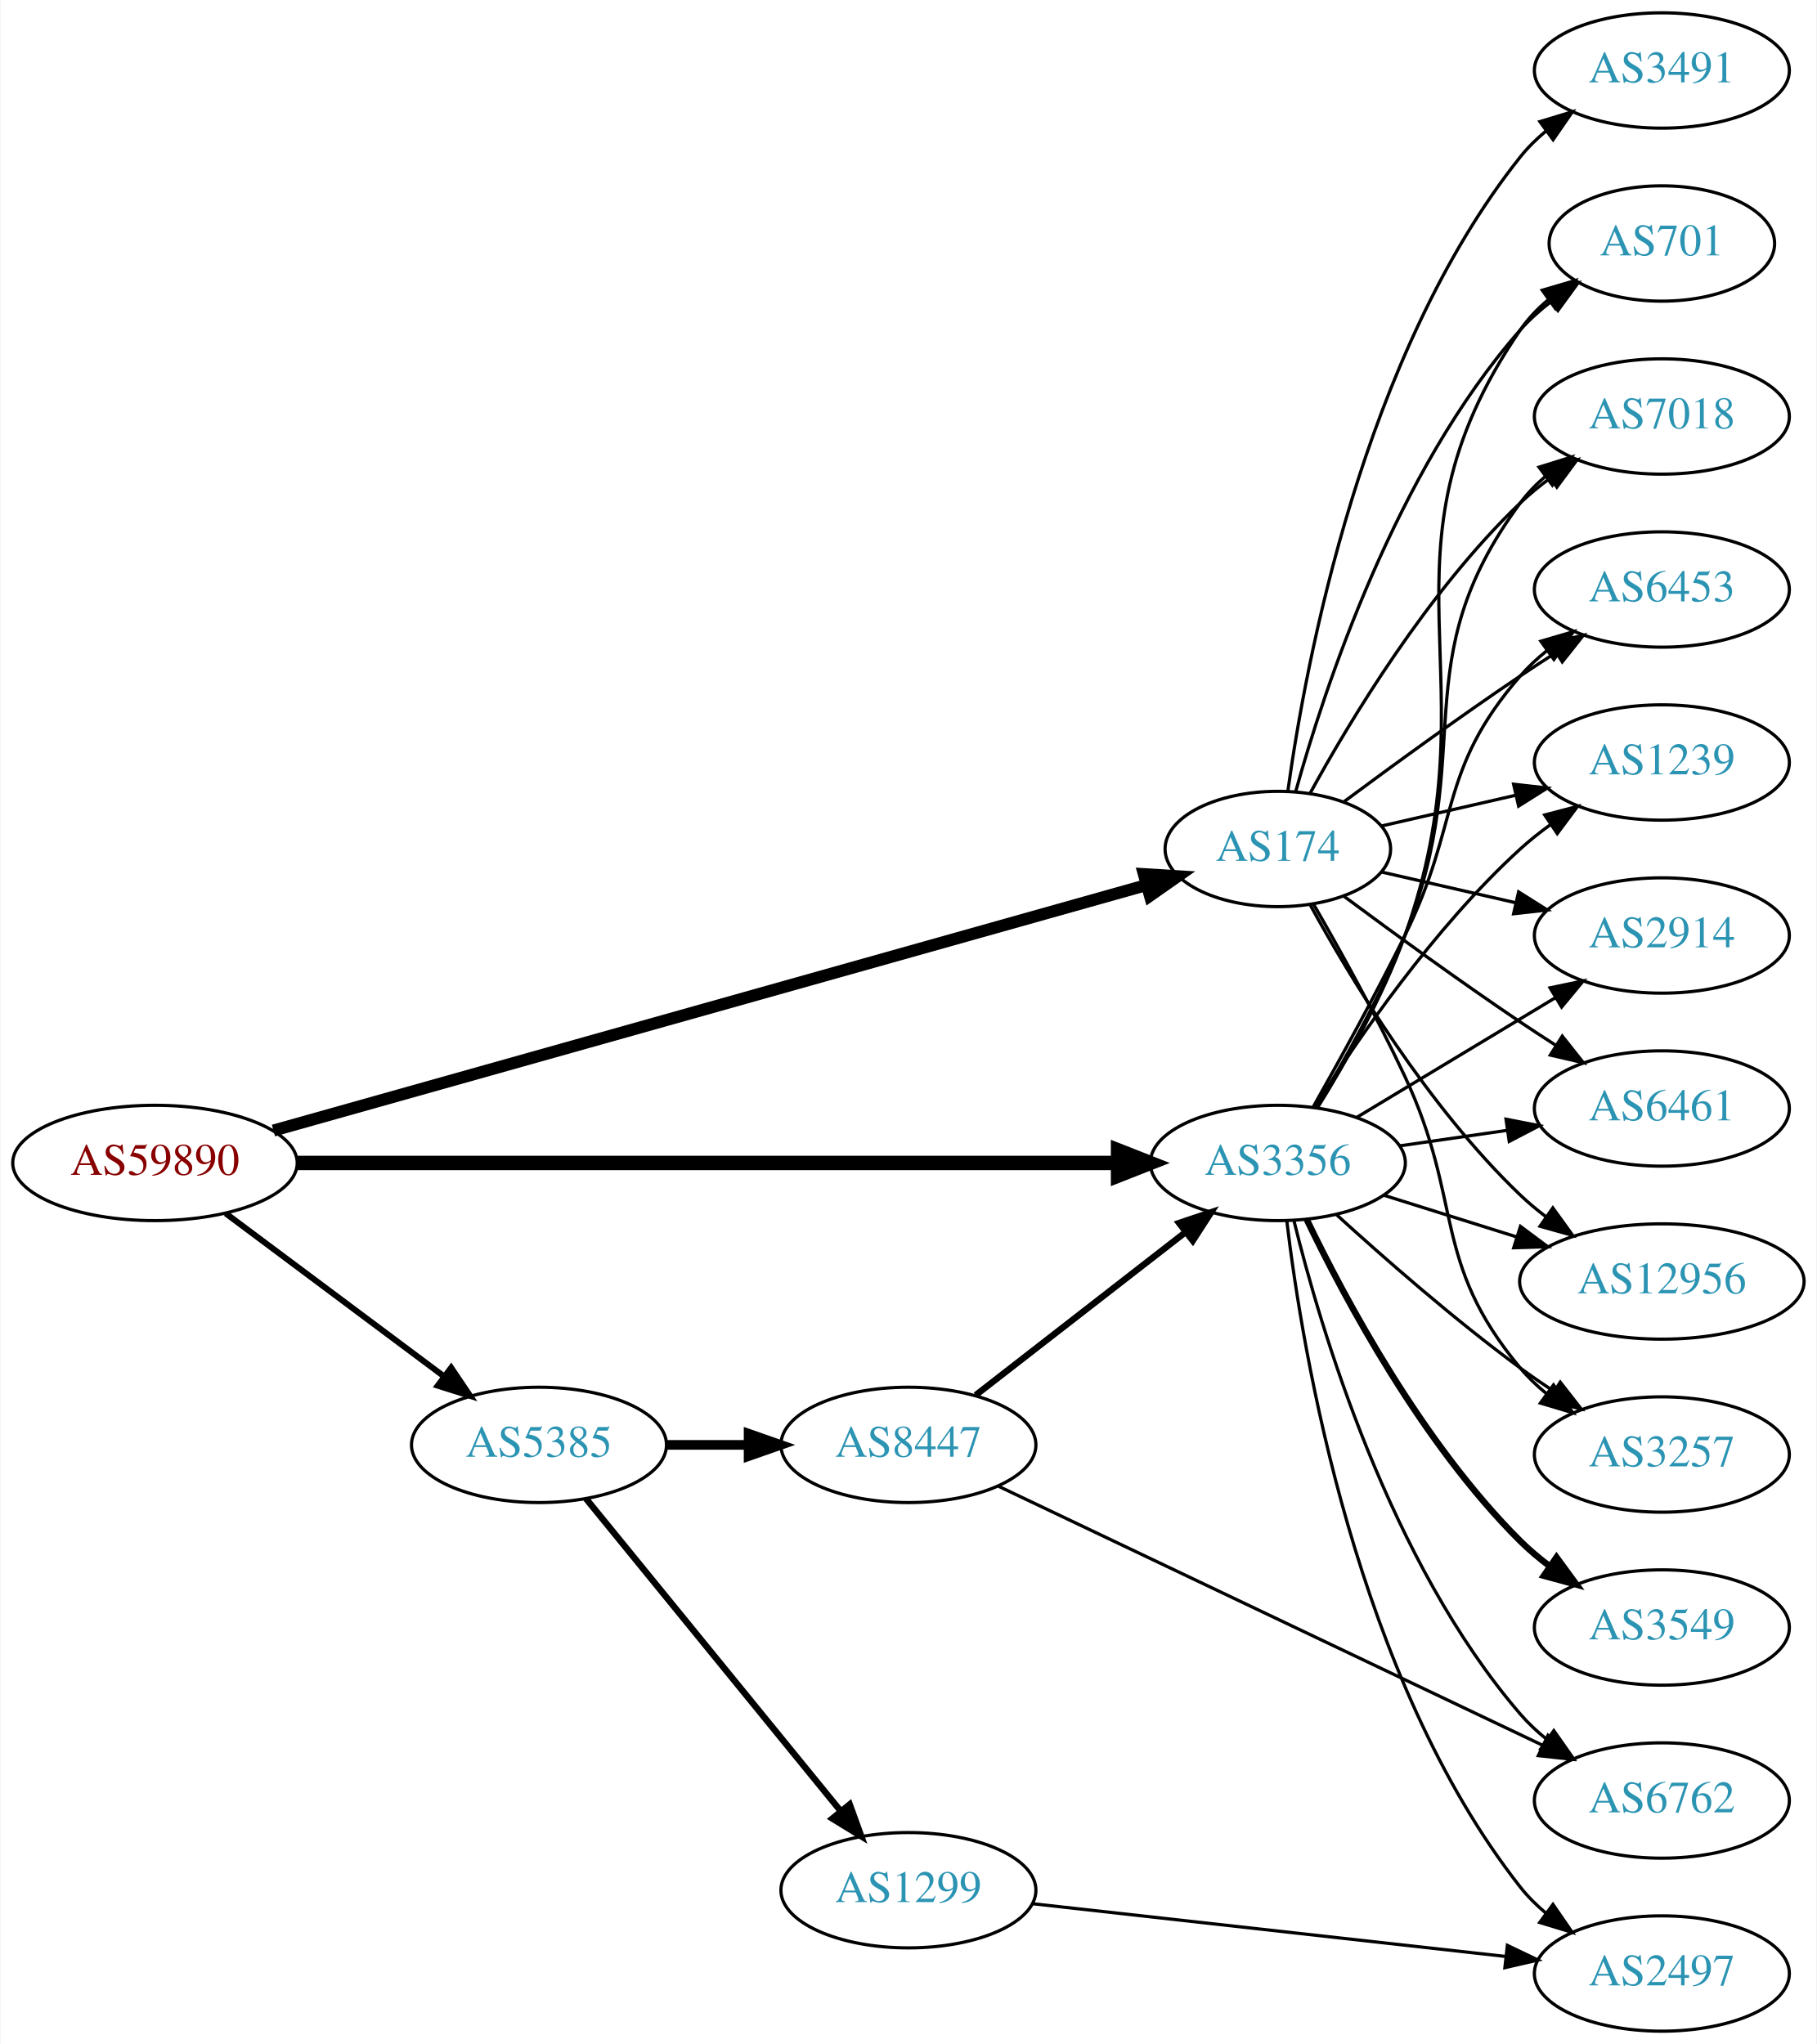
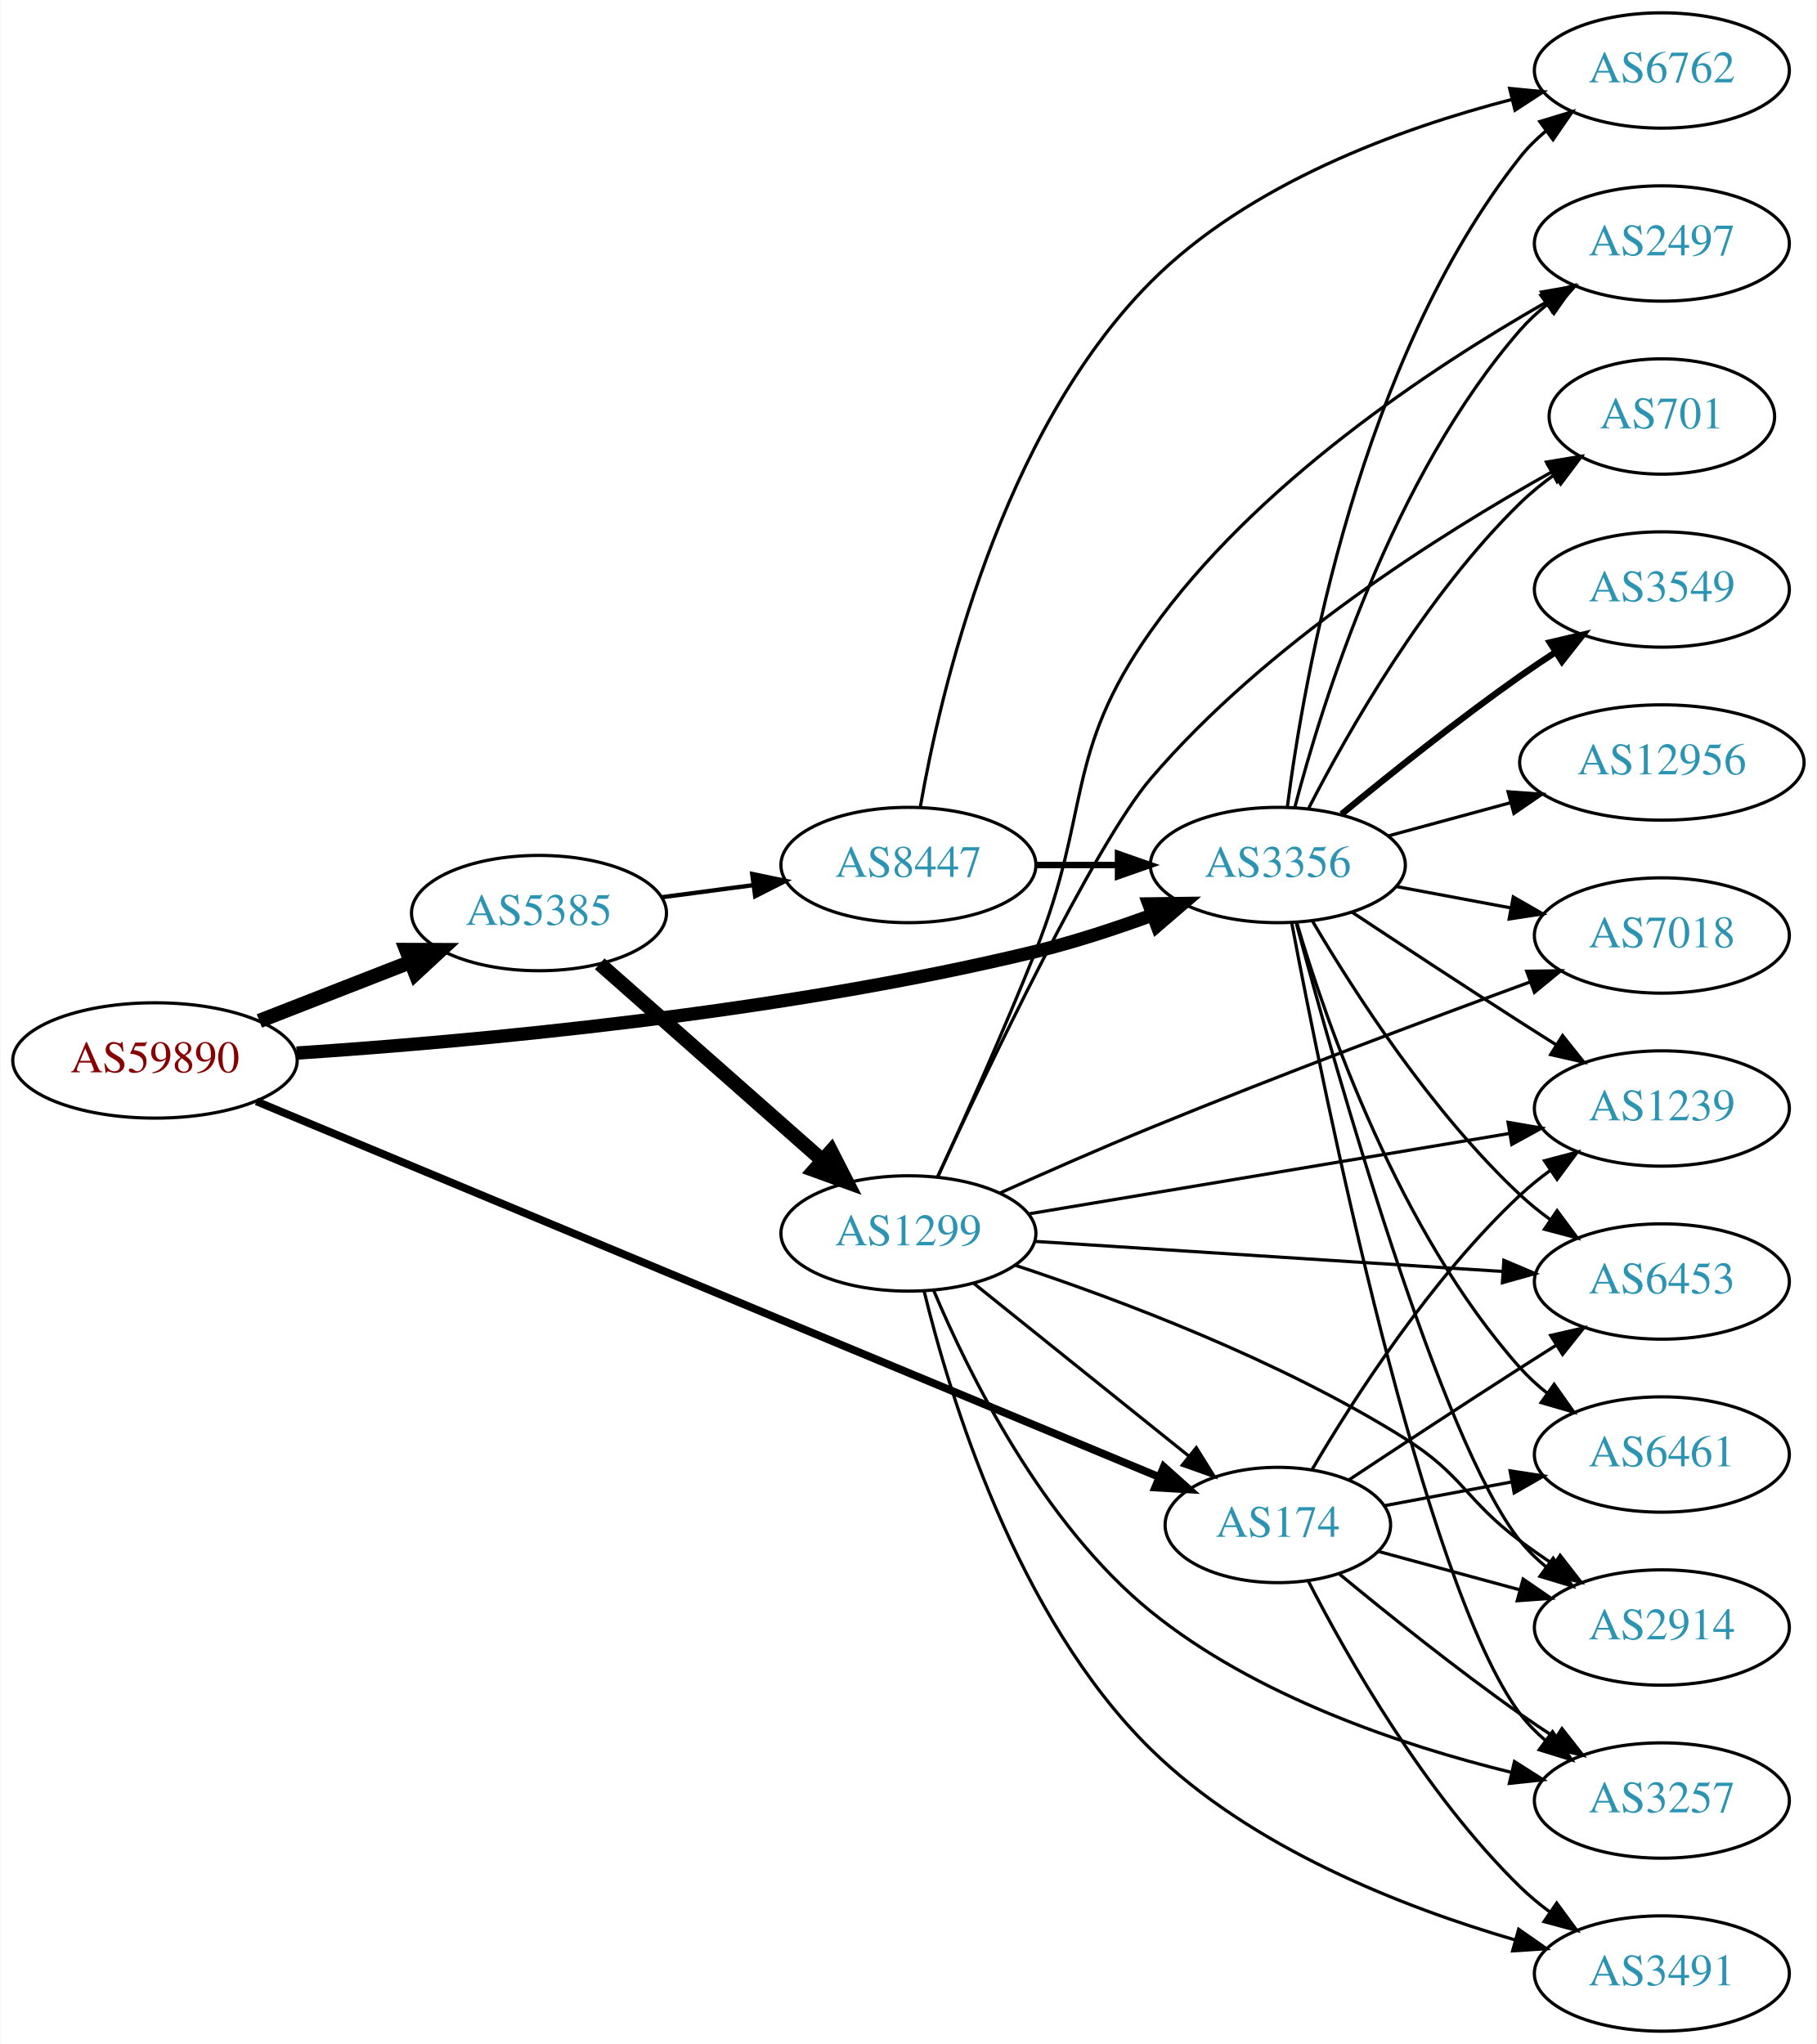
<svg xmlns="http://www.w3.org/2000/svg" xmlns:xlink="http://www.w3.org/1999/xlink" width="567pt" height="638pt" viewBox="0.00 0.00 566.66 638.00">
  <g id="graph0" class="graph" transform="scale(1 1) rotate(0) translate(4 634)">
    <polygon fill="white" stroke="none" points="-4,4 -4,-634 562.663,-634 562.663,4 -4,4" />
    <g id="node1" class="node">
      <g id="a_node1">
        <a xlink:href="/asn/59890" xlink:title="AS59890 ~ Kabel-TV Lampert GmbH &amp; Co KG [AT]">
-           <ellipse fill="#ffffff" stroke="black" cx="44.196" cy="-271" rx="44.393" ry="18" />
-           <text text-anchor="middle" x="44.196" y="-267.3" font-family="Times,serif" font-size="14.00" fill="#880000">AS59890</text>
+           <ellipse fill="#ffffff" stroke="black" cx="44.196" cy="-303" rx="44.393" ry="18" />
+           <text text-anchor="middle" x="44.196" y="-299.3" font-family="Times,serif" font-size="14.00" fill="#880000">AS59890</text>
        </a>
      </g>
    </g>
    <g id="node2" class="node">
      <g id="a_node2">
        <a xlink:href="/asn/174" xlink:title="AS174 ~ Cogent Communications [US]">
-           <ellipse fill="#ffffff" stroke="black" cx="394.625" cy="-369" rx="35.194" ry="18" />
-           <text text-anchor="middle" x="394.625" y="-365.3" font-family="Times,serif" font-size="14.00" fill="#2c94b3">AS174</text>
+           <ellipse fill="#ffffff" stroke="black" cx="394.625" cy="-158" rx="35.194" ry="18" />
+           <text text-anchor="middle" x="394.625" y="-154.3" font-family="Times,serif" font-size="14.00" fill="#2c94b3">AS174</text>
        </a>
      </g>
    </g>
    <g id="edge1" class="edge">
-       <path fill="none" stroke="black" stroke-width="3.75" d="M81.172,-281.119C146.663,-299.539 284.898,-338.419 353.401,-357.686" />
-       <polygon fill="black" stroke="black" stroke-width="3.75" points="352.806,-361.155 363.38,-360.493 354.701,-354.416 352.806,-361.155" />
+       <path fill="none" stroke="black" stroke-width="2.423" d="M75.847,-290.228C114.166,-274.262 181.77,-246.099 239.685,-222 279.953,-205.244 326.154,-186.039 357.35,-173.074" />
+       <polygon fill="black" stroke="black" stroke-width="2.423" points="359.034,-176.164 366.925,-169.094 356.347,-169.7 359.034,-176.164" />
    </g>
    <g id="node3" class="node">
      <g id="a_node3">
        <a xlink:href="/asn/3356" xlink:title="AS3356 ~ Level 3 Parent, LLC [US]">
-           <ellipse fill="#ffffff" stroke="black" cx="394.625" cy="-271" rx="39.794" ry="18" />
-           <text text-anchor="middle" x="394.625" y="-267.3" font-family="Times,serif" font-size="14.00" fill="#2c94b3">AS3356</text>
+           <ellipse fill="#ffffff" stroke="black" cx="394.625" cy="-364" rx="39.794" ry="18" />
+           <text text-anchor="middle" x="394.625" y="-360.3" font-family="Times,serif" font-size="14.00" fill="#2c94b3">AS3356</text>
        </a>
      </g>
    </g>
    <g id="edge2" class="edge">
-       <path fill="none" stroke="black" stroke-width="4.5" d="M88.62,-271C153.777,-271 276.452,-271 344.691,-271" />
-       <polygon fill="black" stroke="black" stroke-width="4.5" points="344.754,-274.938 354.754,-271 344.754,-267.063 344.754,-274.938" />
+       <path fill="none" stroke="black" stroke-width="4.154" d="M88.425,-305.301C142.852,-308.894 238.922,-317.56 318.978,-337 331.115,-339.947 344.013,-344.191 355.613,-348.445" />
+       <polygon fill="black" stroke="black" stroke-width="4.154" points="354.367,-351.859 365.006,-351.992 356.935,-345.059 354.367,-351.859" />
    </g>
    <g id="node4" class="node">
      <g id="a_node4">
        <a xlink:href="/asn/5385" xlink:title="AS5385 ~ Russmedia IT GmbH [AT]">
-           <ellipse fill="#ffffff" stroke="black" cx="164.039" cy="-183" rx="39.794" ry="18" />
-           <text text-anchor="middle" x="164.039" y="-179.3" font-family="Times,serif" font-size="14.00" fill="#2c94b3">AS5385</text>
+           <ellipse fill="#ffffff" stroke="black" cx="164.039" cy="-349" rx="39.794" ry="18" />
+           <text text-anchor="middle" x="164.039" y="-345.3" font-family="Times,serif" font-size="14.00" fill="#2c94b3">AS5385</text>
        </a>
      </g>
    </g>
    <g id="edge3" class="edge">
-       <path fill="none" stroke="black" stroke-width="1.875" d="M66.264,-255.267C85.233,-241.102 113.278,-220.159 134.3,-204.46" />
-       <polygon fill="black" stroke="black" stroke-width="1.875" points="136.63,-207.089 142.548,-198.302 132.441,-201.481 136.63,-207.089" />
+       <path fill="none" stroke="black" stroke-width="4.5" d="M76.776,-315.327C91.205,-320.96 108.444,-327.689 123.706,-333.646" />
+       <polygon fill="black" stroke="black" stroke-width="4.5" points="122.652,-337.462 133.399,-337.43 125.516,-330.126 122.652,-337.462" />
    </g>
    <g id="node5" class="node">
      <g id="a_node5">
-         <a xlink:href="/asn/6453" xlink:title="AS6453 ~ TATA COMMUNICATIONS (AMERICA) INC [US]">
-           <ellipse fill="#ffffff" stroke="black" cx="514.467" cy="-450" rx="39.794" ry="18" />
-           <text text-anchor="middle" x="514.467" y="-446.3" font-family="Times,serif" font-size="14.00" fill="#2c94b3">AS6453</text>
+         <a xlink:href="/asn/3491" xlink:title="AS3491 ~ PCCW Global, Inc. [US]">
+           <ellipse fill="#ffffff" stroke="black" cx="514.467" cy="-18" rx="39.794" ry="18" />
+           <text text-anchor="middle" x="514.467" y="-14.3" font-family="Times,serif" font-size="14.00" fill="#2c94b3">AS3491</text>
        </a>
      </g>
    </g>
    <g id="edge4" class="edge">
-       <path fill="none" stroke="black" d="M415.326,-383.81C430.228,-394.875 451.296,-410.228 470.271,-423 473.82,-425.389 477.57,-427.839 481.319,-430.242" />
-       <polygon fill="black" stroke="black" points="479.645,-433.325 489.967,-435.712 483.387,-427.409 479.645,-433.325" />
+       <path fill="none" stroke="black" d="M404.051,-140.659C416.198,-116.951 440.476,-74.055 470.271,-45 473.11,-42.231 476.28,-39.604 479.578,-37.154" />
+       <polygon fill="black" stroke="black" points="481.644,-39.981 487.923,-31.447 477.693,-34.203 481.644,-39.981" />
    </g>
    <g id="node6" class="node">
      <g id="a_node6">
-         <a xlink:href="/asn/1239" xlink:title="AS1239 ~ Sprint [US]">
-           <ellipse fill="#ffffff" stroke="black" cx="514.467" cy="-396" rx="39.794" ry="18" />
-           <text text-anchor="middle" x="514.467" y="-392.3" font-family="Times,serif" font-size="14.00" fill="#2c94b3">AS1239</text>
+         <a xlink:href="/asn/3257" xlink:title="AS3257 ~ GTT [DE]">
+           <ellipse fill="#ffffff" stroke="black" cx="514.467" cy="-72" rx="39.794" ry="18" />
+           <text text-anchor="middle" x="514.467" y="-68.3" font-family="Times,serif" font-size="14.00" fill="#2c94b3">AS3257</text>
        </a>
      </g>
    </g>
    <g id="edge5" class="edge">
-       <path fill="none" stroke="black" d="M426.895,-376.165C439.734,-379.106 454.839,-382.567 468.806,-385.767" />
-       <polygon fill="black" stroke="black" points="468.198,-389.219 478.727,-388.04 469.761,-382.395 468.198,-389.219" />
+       <path fill="none" stroke="black" d="M413.902,-142.626C428.754,-130.363 450.42,-112.985 470.271,-99 473.768,-96.536 477.486,-94.039 481.217,-91.61" />
+       <polygon fill="black" stroke="black" points="483.293,-94.437 489.846,-86.111 479.532,-88.534 483.293,-94.437" />
    </g>
    <g id="node7" class="node">
      <g id="a_node7">
-         <a xlink:href="/asn/2914" xlink:title="AS2914 ~ NTT America, Inc. [US]">
-           <ellipse fill="#ffffff" stroke="black" cx="514.467" cy="-342" rx="39.794" ry="18" />
-           <text text-anchor="middle" x="514.467" y="-338.3" font-family="Times,serif" font-size="14.00" fill="#2c94b3">AS2914</text>
+         <a xlink:href="/asn/6461" xlink:title="AS6461 ~ Zayo Bandwidth [US]">
+           <ellipse fill="#ffffff" stroke="black" cx="514.467" cy="-180" rx="39.794" ry="18" />
+           <text text-anchor="middle" x="514.467" y="-176.3" font-family="Times,serif" font-size="14.00" fill="#2c94b3">AS6461</text>
        </a>
      </g>
    </g>
    <g id="edge6" class="edge">
-       <path fill="none" stroke="black" d="M426.895,-361.835C439.734,-358.894 454.839,-355.433 468.806,-352.233" />
-       <polygon fill="black" stroke="black" points="469.761,-355.605 478.727,-349.96 468.198,-348.781 469.761,-355.605" />
+       <path fill="none" stroke="black" d="M427.826,-164.012C440.098,-166.303 454.333,-168.96 467.632,-171.443" />
+       <polygon fill="black" stroke="black" points="467.098,-174.904 477.57,-173.298 468.383,-168.023 467.098,-174.904" />
    </g>
    <g id="node8" class="node">
      <g id="a_node8">
-         <a xlink:href="/asn/3491" xlink:title="AS3491 ~ PCCW Global, Inc. [US]">
-           <ellipse fill="#ffffff" stroke="black" cx="514.467" cy="-612" rx="39.794" ry="18" />
-           <text text-anchor="middle" x="514.467" y="-608.3" font-family="Times,serif" font-size="14.00" fill="#2c94b3">AS3491</text>
+         <a xlink:href="/asn/2914" xlink:title="AS2914 ~ NTT America, Inc. [US]">
+           <ellipse fill="#ffffff" stroke="black" cx="514.467" cy="-126" rx="39.794" ry="18" />
+           <text text-anchor="middle" x="514.467" y="-122.3" font-family="Times,serif" font-size="14.00" fill="#2c94b3">AS2914</text>
        </a>
      </g>
    </g>
    <g id="edge7" class="edge">
-       <path fill="none" stroke="black" d="M397.764,-387.17C403.264,-426.974 421.089,-523.233 470.271,-585 472.612,-587.94 475.367,-590.649 478.333,-593.121" />
-       <polygon fill="black" stroke="black" points="476.398,-596.042 486.539,-599.11 480.525,-590.388 476.398,-596.042" />
+       <path fill="none" stroke="black" d="M425.972,-149.759C439.381,-146.118 455.395,-141.769 470.035,-137.794" />
+       <polygon fill="black" stroke="black" points="471.169,-141.113 479.903,-135.114 469.335,-134.357 471.169,-141.113" />
    </g>
    <g id="node9" class="node">
      <g id="a_node9">
-         <a xlink:href="/asn/6461" xlink:title="AS6461 ~ Zayo Bandwidth [US]">
+         <a xlink:href="/asn/1239" xlink:title="AS1239 ~ Sprint [US]">
          <ellipse fill="#ffffff" stroke="black" cx="514.467" cy="-288" rx="39.794" ry="18" />
-           <text text-anchor="middle" x="514.467" y="-284.3" font-family="Times,serif" font-size="14.00" fill="#2c94b3">AS6461</text>
+           <text text-anchor="middle" x="514.467" y="-284.3" font-family="Times,serif" font-size="14.00" fill="#2c94b3">AS1239</text>
        </a>
      </g>
    </g>
    <g id="edge8" class="edge">
-       <path fill="none" stroke="black" d="M415.326,-354.19C430.228,-343.125 451.296,-327.772 470.271,-315 473.82,-312.611 477.57,-310.161 481.319,-307.758" />
-       <polygon fill="black" stroke="black" points="483.387,-310.591 489.967,-302.288 479.645,-304.675 483.387,-310.591" />
+       <path fill="none" stroke="black" d="M405.27,-175.238C418.074,-197.054 442.346,-234.925 470.271,-261 473.17,-263.707 476.378,-266.294 479.699,-268.72" />
+       <polygon fill="black" stroke="black" points="477.832,-271.682 488.074,-274.395 481.759,-265.888 477.832,-271.682" />
    </g>
    <g id="node10" class="node">
      <g id="a_node10">
-         <a xlink:href="/asn/12956" xlink:title="AS12956 ~ TELXIUS [ES]">
-           <ellipse fill="#ffffff" stroke="black" cx="514.467" cy="-234" rx="44.393" ry="18" />
-           <text text-anchor="middle" x="514.467" y="-230.3" font-family="Times,serif" font-size="14.00" fill="#2c94b3">AS12956</text>
+         <a xlink:href="/asn/6453" xlink:title="AS6453 ~ TATA COMMUNICATIONS (AMERICA) INC [US]">
+           <ellipse fill="#ffffff" stroke="black" cx="514.467" cy="-234" rx="39.794" ry="18" />
+           <text text-anchor="middle" x="514.467" y="-230.3" font-family="Times,serif" font-size="14.00" fill="#2c94b3">AS6453</text>
        </a>
      </g>
    </g>
    <g id="edge9" class="edge">
-       <path fill="none" stroke="black" d="M404.651,-351.679C417.134,-328.9 441.423,-288.547 470.271,-261 472.778,-258.607 475.529,-256.313 478.391,-254.145" />
-       <polygon fill="black" stroke="black" points="480.443,-256.982 486.641,-248.39 476.438,-251.241 480.443,-256.982" />
+       <path fill="none" stroke="black" d="M416.779,-172.066C431.679,-181.929 452.127,-195.376 470.271,-207 473.873,-209.308 477.657,-211.707 481.424,-214.082" />
+       <polygon fill="black" stroke="black" points="479.762,-217.171 490.093,-219.522 483.483,-211.242 479.762,-217.171" />
+     </g>
+     <g id="edge14" class="edge">
+       <path fill="none" stroke="black" d="M398.929,-346.054C408.926,-293.208 440.021,-139.345 470.271,-99 472.526,-95.993 475.222,-93.24 478.152,-90.74" />
+       <polygon fill="black" stroke="black" points="480.347,-93.47 486.308,-84.711 476.186,-87.841 480.347,-93.47" />
+     </g>
+     <g id="edge16" class="edge">
+       <path fill="none" stroke="black" d="M400.488,-346.117C409.718,-314.864 432.317,-249.583 470.271,-207 472.772,-204.194 475.633,-201.576 478.666,-199.16" />
+       <polygon fill="black" stroke="black" points="480.85,-201.901 486.965,-193.249 476.789,-196.199 480.85,-201.901" />
+     </g>
+     <g id="edge10" class="edge">
+       <path fill="none" stroke="black" d="M400.365,-345.913C412.474,-300.682 445.349,-184.067 470.271,-153 472.623,-150.068 475.385,-147.366 478.355,-144.897" />
+       <polygon fill="black" stroke="black" points="480.547,-147.631 486.567,-138.912 476.424,-141.973 480.547,-147.631" />
+     </g>
+     <g id="edge15" class="edge">
+       <path fill="none" stroke="black" d="M417.751,-349.291C432.561,-339.491 452.519,-326.373 470.271,-315 473.873,-312.692 477.657,-310.293 481.424,-307.918" />
+       <polygon fill="black" stroke="black" points="483.483,-310.758 490.093,-302.478 479.762,-304.829 483.483,-310.758" />
+     </g>
+     <g id="edge11" class="edge">
+       <path fill="none" stroke="black" d="M405.494,-346.382C418.355,-324.508 442.508,-286.924 470.271,-261 473.17,-258.293 476.378,-255.706 479.699,-253.28" />
+       <polygon fill="black" stroke="black" points="481.759,-256.112 488.074,-247.605 477.832,-250.318 481.759,-256.112" />
    </g>
    <g id="node11" class="node">
      <g id="a_node11">
-         <a xlink:href="/asn/3257" xlink:title="AS3257 ~ GTT [DE]">
-           <ellipse fill="#ffffff" stroke="black" cx="514.467" cy="-180" rx="39.794" ry="18" />
-           <text text-anchor="middle" x="514.467" y="-176.3" font-family="Times,serif" font-size="14.00" fill="#2c94b3">AS3257</text>
-         </a>
-       </g>
-     </g>
-     <g id="edge10" class="edge">
-       <path fill="none" stroke="black" d="M405.756,-351.798C413.928,-337.604 425.469,-316.813 434.271,-298 452.702,-258.604 442.437,-240.422 470.271,-207 472.676,-204.112 475.474,-201.438 478.466,-198.988" />
-       <polygon fill="black" stroke="black" points="480.656,-201.724 486.71,-193.029 476.555,-196.051 480.656,-201.724" />
+         <a xlink:href="/asn/3549" xlink:title="AS3549 ~ Level 3 Parent, LLC [US]">
+           <ellipse fill="#ffffff" stroke="black" cx="514.467" cy="-450" rx="39.794" ry="18" />
+           <text text-anchor="middle" x="514.467" y="-446.3" font-family="Times,serif" font-size="14.00" fill="#2c94b3">AS3549</text>
+         </a>
+       </g>
+     </g>
+     <g id="edge12" class="edge">
+       <path fill="none" stroke="black" stroke-width="2" d="M414.512,-379.877C429.343,-392.109 450.69,-409.205 470.271,-423 473.768,-425.464 477.486,-427.961 481.217,-430.39" />
+       <polygon fill="black" stroke="black" stroke-width="2" points="479.532,-433.466 489.846,-435.889 483.293,-427.563 479.532,-433.466" />
    </g>
    <g id="node12" class="node">
      <g id="a_node12">
-         <a xlink:href="/asn/701" xlink:title="AS701 ~ UUNET [US]">
-           <ellipse fill="#ffffff" stroke="black" cx="514.467" cy="-558" rx="35.194" ry="18" />
-           <text text-anchor="middle" x="514.467" y="-554.3" font-family="Times,serif" font-size="14.00" fill="#2c94b3">AS701</text>
-         </a>
-       </g>
-     </g>
-     <g id="edge11" class="edge">
-       <path fill="none" stroke="black" d="M400.197,-386.946C409.103,-418.995 431.387,-486.842 470.271,-531 473.098,-534.211 476.4,-537.172 479.895,-539.864" />
-       <polygon fill="black" stroke="black" points="478.052,-542.845 488.27,-545.645 482.028,-537.084 478.052,-542.845" />
+         <a xlink:href="/asn/7018" xlink:title="AS7018 ~ AT&amp;T Services, Inc. [US]">
+           <ellipse fill="#ffffff" stroke="black" cx="514.467" cy="-342" rx="39.794" ry="18" />
+           <text text-anchor="middle" x="514.467" y="-338.3" font-family="Times,serif" font-size="14.00" fill="#2c94b3">AS7018</text>
+         </a>
+       </g>
+     </g>
+     <g id="edge13" class="edge">
+       <path fill="none" stroke="black" d="M431.622,-357.28C442.825,-355.188 455.338,-352.852 467.143,-350.648" />
+       <polygon fill="black" stroke="black" points="468.097,-354.031 477.285,-348.755 466.812,-347.15 468.097,-354.031" />
    </g>
    <g id="node13" class="node">
      <g id="a_node13">
-         <a xlink:href="/asn/7018" xlink:title="AS7018 ~ AT&amp;T Services, Inc. [US]">
-           <ellipse fill="#ffffff" stroke="black" cx="514.467" cy="-504" rx="39.794" ry="18" />
-           <text text-anchor="middle" x="514.467" y="-500.3" font-family="Times,serif" font-size="14.00" fill="#2c94b3">AS7018</text>
-         </a>
-       </g>
-     </g>
-     <g id="edge12" class="edge">
-       <path fill="none" stroke="black" d="M404.651,-386.321C417.134,-409.1 441.423,-449.453 470.271,-477 473.139,-479.739 476.328,-482.347 479.637,-484.785" />
-       <polygon fill="black" stroke="black" points="477.761,-487.742 487.996,-490.477 481.7,-481.956 477.761,-487.742" />
-     </g>
-     <g id="edge14" class="edge">
-       <path fill="none" stroke="black" d="M405.712,-288.592C413.755,-302.835 425.143,-323.499 434.271,-342 451.702,-377.329 444.437,-393.258 470.271,-423 472.736,-425.838 475.573,-428.477 478.59,-430.906" />
-       <polygon fill="black" stroke="black" points="476.701,-433.858 486.868,-436.836 480.777,-428.167 476.701,-433.858" />
-     </g>
-     <g id="edge19" class="edge">
-       <path fill="none" stroke="black" d="M406.141,-288.455C419.301,-309.326 443.403,-344.504 470.271,-369 473.202,-371.672 476.431,-374.236 479.765,-376.649" />
-       <polygon fill="black" stroke="black" points="477.907,-379.617 488.155,-382.307 481.821,-373.814 477.907,-379.617" />
-     </g>
-     <g id="edge23" class="edge">
-       <path fill="none" stroke="black" d="M419.189,-285.197C437.012,-295.936 461.685,-310.801 481.32,-322.631" />
-       <polygon fill="black" stroke="black" points="479.572,-325.665 489.944,-327.827 483.185,-319.669 479.572,-325.665" />
-     </g>
-     <g id="edge16" class="edge">
-       <path fill="none" stroke="black" d="M432.587,-276.332C443.233,-277.868 454.995,-279.565 466.175,-281.178" />
-       <polygon fill="black" stroke="black" points="465.833,-284.664 476.23,-282.628 466.833,-277.736 465.833,-284.664" />
-     </g>
-     <g id="edge15" class="edge">
-       <path fill="none" stroke="black" d="M427.826,-260.89C440.548,-256.895 455.378,-252.239 469.088,-247.934" />
-       <polygon fill="black" stroke="black" points="470.335,-251.211 478.827,-244.876 468.238,-244.533 470.335,-251.211" />
+         <a xlink:href="/asn/2497" xlink:title="AS2497 ~ Internet Initiative Japan Inc. [JP]">
+           <ellipse fill="#ffffff" stroke="black" cx="514.467" cy="-558" rx="39.794" ry="18" />
+           <text text-anchor="middle" x="514.467" y="-554.3" font-family="Times,serif" font-size="14.00" fill="#2c94b3">AS2497</text>
+         </a>
+       </g>
    </g>
    <g id="edge17" class="edge">
-       <path fill="none" stroke="black" d="M412.807,-254.967C427.555,-241.529 449.637,-222.162 470.271,-207 473.638,-204.526 477.234,-202.045 480.86,-199.644" />
-       <polygon fill="black" stroke="black" points="482.761,-202.583 489.278,-194.23 478.974,-196.695 482.761,-202.583" />
-     </g>
-     <g id="edge21" class="edge">
-       <path fill="none" stroke="black" d="M407.078,-288.374C415.773,-302.326 427.373,-322.706 434.271,-342 463.057,-422.519 421.975,-460.434 470.271,-531 472.687,-534.53 475.733,-537.691 479.084,-540.495" />
-       <polygon fill="black" stroke="black" points="477.139,-543.407 487.303,-546.397 481.222,-537.721 477.139,-543.407" />
-     </g>
-     <g id="edge18" class="edge">
-       <path fill="none" stroke="black" d="M406.52,-288.232C415.02,-302.272 426.628,-322.838 434.271,-342 457.277,-399.678 433.368,-427.059 470.271,-477 472.505,-480.023 475.187,-482.786 478.108,-485.293" />
-       <polygon fill="black" stroke="black" points="476.134,-488.186 486.252,-491.331 480.303,-482.563 476.134,-488.186" />
+       <path fill="none" stroke="black" d="M399.915,-381.983C408.495,-414.805 430.446,-485.248 470.271,-531 472.739,-533.835 475.578,-536.473 478.597,-538.901" />
+       <polygon fill="black" stroke="black" points="476.708,-541.853 486.876,-544.829 480.783,-536.162 476.708,-541.853" />
    </g>
    <g id="node14" class="node">
      <g id="a_node14">
-         <a xlink:href="/asn/6762" xlink:title="AS6762 ~ TELECOM ITALIA SPARKLE S.p.A. [IT]">
-           <ellipse fill="#ffffff" stroke="black" cx="514.467" cy="-72" rx="39.794" ry="18" />
-           <text text-anchor="middle" x="514.467" y="-68.3" font-family="Times,serif" font-size="14.00" fill="#2c94b3">AS6762</text>
-         </a>
-       </g>
-     </g>
-     <g id="edge13" class="edge">
-       <path fill="none" stroke="black" d="M399.642,-253.006C407.893,-219.432 429.493,-146.365 470.271,-99 472.723,-96.152 475.552,-93.505 478.564,-91.071" />
-       <polygon fill="black" stroke="black" points="480.752,-93.809 486.835,-85.135 476.67,-88.123 480.752,-93.809" />
+         <a xlink:href="/asn/701" xlink:title="AS701 ~ UUNET [US]">
+           <ellipse fill="#ffffff" stroke="black" cx="514.467" cy="-504" rx="35.194" ry="18" />
+           <text text-anchor="middle" x="514.467" y="-500.3" font-family="Times,serif" font-size="14.00" fill="#2c94b3">AS701</text>
+         </a>
+       </g>
+     </g>
+     <g id="edge18" class="edge">
+       <path fill="none" stroke="black" d="M404.258,-381.744C416.472,-405.533 440.645,-448.109 470.271,-477 473.492,-480.141 477.139,-483.1 480.915,-485.825" />
+       <polygon fill="black" stroke="black" points="479.011,-488.763 489.273,-491.398 482.895,-482.938 479.011,-488.763" />
    </g>
    <g id="node15" class="node">
      <g id="a_node15">
-         <a xlink:href="/asn/2497" xlink:title="AS2497 ~ Internet Initiative Japan Inc. [JP]">
-           <ellipse fill="#ffffff" stroke="black" cx="514.467" cy="-18" rx="39.794" ry="18" />
-           <text text-anchor="middle" x="514.467" y="-14.3" font-family="Times,serif" font-size="14.00" fill="#2c94b3">AS2497</text>
-         </a>
-       </g>
-     </g>
-     <g id="edge20" class="edge">
-       <path fill="none" stroke="black" d="M397.415,-252.928C402.299,-211.885 419.111,-110.165 470.271,-45 472.592,-42.044 475.333,-39.325 478.29,-36.846" />
-       <polygon fill="black" stroke="black" points="480.483,-39.578 486.485,-30.847 476.348,-33.93 480.483,-39.578" />
+         <a xlink:href="/asn/6762" xlink:title="AS6762 ~ TELECOM ITALIA SPARKLE S.p.A. [IT]">
+           <ellipse fill="#ffffff" stroke="black" cx="514.467" cy="-612" rx="39.794" ry="18" />
+           <text text-anchor="middle" x="514.467" y="-608.3" font-family="Times,serif" font-size="14.00" fill="#2c94b3">AS6762</text>
+         </a>
+       </g>
+     </g>
+     <g id="edge19" class="edge">
+       <path fill="none" stroke="black" d="M397.567,-381.978C402.735,-422.314 420.041,-521.461 470.271,-585 472.602,-587.949 475.35,-590.662 478.311,-593.138" />
+       <polygon fill="black" stroke="black" points="476.373,-596.056 486.511,-599.132 480.504,-590.405 476.373,-596.056" />
    </g>
    <g id="node16" class="node">
      <g id="a_node16">
-         <a xlink:href="/asn/3549" xlink:title="AS3549 ~ Level 3 Parent, LLC [US]">
-           <ellipse fill="#ffffff" stroke="black" cx="514.467" cy="-126" rx="39.794" ry="18" />
-           <text text-anchor="middle" x="514.467" y="-122.3" font-family="Times,serif" font-size="14.00" fill="#2c94b3">AS3549</text>
-         </a>
-       </g>
-     </g>
-     <g id="edge22" class="edge">
-       <path fill="none" stroke="black" stroke-width="2" d="M403.671,-253.286C415.54,-228.591 439.678,-183.428 470.271,-153 473.083,-150.203 476.235,-147.558 479.522,-145.097" />
-       <polygon fill="black" stroke="black" stroke-width="2" points="481.591,-147.922 487.854,-139.376 477.629,-142.151 481.591,-147.922" />
+         <a xlink:href="/asn/12956" xlink:title="AS12956 ~ TELXIUS [ES]">
+           <ellipse fill="#ffffff" stroke="black" cx="514.467" cy="-396" rx="44.393" ry="18" />
+           <text text-anchor="middle" x="514.467" y="-392.3" font-family="Times,serif" font-size="14.00" fill="#2c94b3">AS12956</text>
+         </a>
+       </g>
+     </g>
+     <g id="edge20" class="edge">
+       <path fill="none" stroke="black" d="M429.078,-373.084C440.891,-376.292 454.394,-379.959 467.084,-383.405" />
+       <polygon fill="black" stroke="black" points="466.471,-386.865 477.038,-386.108 468.305,-380.109 466.471,-386.865" />
    </g>
    <g id="node17" class="node">
      <g id="a_node17">
-         <a xlink:href="/asn/8447" xlink:title="AS8447 ~ A1 Telekom Austria AG [AT]">
-           <ellipse fill="#ffffff" stroke="black" cx="279.332" cy="-183" rx="39.794" ry="18" />
-           <text text-anchor="middle" x="279.332" y="-179.3" font-family="Times,serif" font-size="14.00" fill="#2c94b3">AS8447</text>
-         </a>
-       </g>
-     </g>
-     <g id="edge24" class="edge">
-       <path fill="none" stroke="black" stroke-width="3" d="M203.711,-183C211.914,-183 220.678,-183 229.21,-183" />
-       <polygon fill="black" stroke="black" stroke-width="3" points="229.449,-186.5 239.449,-183 229.449,-179.5 229.449,-186.5" />
+         <a xlink:href="/asn/1299" xlink:title="AS1299 ~ Telia Carrier [EU]">
+           <ellipse fill="#ffffff" stroke="black" cx="279.332" cy="-249" rx="39.794" ry="18" />
+           <text text-anchor="middle" x="279.332" y="-245.3" font-family="Times,serif" font-size="14.00" fill="#2c94b3">AS1299</text>
+         </a>
+       </g>
+     </g>
+     <g id="edge21" class="edge">
+       <path fill="none" stroke="black" stroke-width="4.5" d="M182.99,-333.155C201.69,-316.649 231.167,-290.631 252.396,-271.892" />
+       <polygon fill="black" stroke="black" stroke-width="4.5" points="255.197,-274.672 260.089,-265.102 249.986,-268.768 255.197,-274.672" />
    </g>
    <g id="node18" class="node">
      <g id="a_node18">
-         <a xlink:href="/asn/1299" xlink:title="AS1299 ~ Telia Carrier [EU]">
-           <ellipse fill="#ffffff" stroke="black" cx="279.332" cy="-44" rx="39.794" ry="18" />
-           <text text-anchor="middle" x="279.332" y="-40.3" font-family="Times,serif" font-size="14.00" fill="#2c94b3">AS1299</text>
-         </a>
-       </g>
+         <a xlink:href="/asn/8447" xlink:title="AS8447 ~ A1 Telekom Austria AG [AT]">
+           <ellipse fill="#ffffff" stroke="black" cx="279.332" cy="-364" rx="39.794" ry="18" />
+           <text text-anchor="middle" x="279.332" y="-360.3" font-family="Times,serif" font-size="14.00" fill="#2c94b3">AS8447</text>
+         </a>
+       </g>
+     </g>
+     <g id="edge22" class="edge">
+       <path fill="none" stroke="black" stroke-width="1.35" d="M202.449,-353.953C211.537,-355.156 221.374,-356.459 230.859,-357.715" />
+       <polygon fill="black" stroke="black" stroke-width="1.35" points="230.588,-361.209 240.961,-359.052 231.506,-354.27 230.588,-361.209" />
+     </g>
+     <g id="edge26" class="edge">
+       <path fill="none" stroke="black" d="M299.807,-233.357C318.268,-218.528 346.159,-196.126 366.735,-179.598" />
+       <polygon fill="black" stroke="black" points="369.175,-182.128 374.779,-173.137 364.791,-176.671 369.175,-182.128" />
+     </g>
+     <g id="edge33" class="edge">
+       <path fill="none" stroke="black" d="M284.204,-231.107C292.104,-198.558 312.99,-129.229 354.978,-88 386.428,-57.118 433.802,-38.655 468.566,-28.512" />
+       <polygon fill="black" stroke="black" points="469.775,-31.808 478.465,-25.747 467.892,-25.066 469.775,-31.808" />
+     </g>
+     <g id="edge27" class="edge">
+       <path fill="none" stroke="black" d="M287.203,-231.244C297.954,-205.659 321.092,-158.49 354.978,-131 387.626,-104.514 433.335,-89.199 467.28,-80.844" />
+       <polygon fill="black" stroke="black" points="468.472,-84.16 477.41,-78.47 466.875,-77.344 468.472,-84.16" />
    </g>
    <g id="edge25" class="edge">
-       <path fill="none" stroke="black" stroke-width="2" d="M178.704,-166.233C198.523,-141.917 235.371,-96.709 258.273,-68.61" />
-       <polygon fill="black" stroke="black" stroke-width="2" points="261.012,-70.789 264.617,-60.826 255.586,-66.366 261.012,-70.789" />
-     </g>
-     <g id="edge27" class="edge">
-       <path fill="none" stroke="black" stroke-width="2" d="M300.325,-198.53C318.526,-212.668 345.575,-233.677 365.868,-249.44" />
-       <polygon fill="black" stroke="black" stroke-width="2" points="363.786,-252.255 373.831,-255.625 368.08,-246.727 363.786,-252.255" />
-     </g>
-     <g id="edge26" class="edge">
-       <path fill="none" stroke="black" d="M307.531,-170.05C349.559,-150.04 430.32,-111.588 477.247,-89.245" />
-       <polygon fill="black" stroke="black" points="478.916,-92.327 486.44,-84.868 475.907,-86.007 478.916,-92.327" />
+       <path fill="none" stroke="black" d="M312.792,-239.033C345.032,-228.341 395.166,-209.535 434.271,-185 452.405,-173.623 453.134,-165.83 470.271,-153 473.616,-150.496 477.198,-147.996 480.815,-145.585" />
+       <polygon fill="black" stroke="black" points="482.72,-148.521 489.225,-140.157 478.925,-142.639 482.72,-148.521" />
    </g>
    <g id="edge28" class="edge">
-       <path fill="none" stroke="black" d="M318.048,-39.794C358.254,-35.31 422.022,-28.198 465.708,-23.326" />
-       <polygon fill="black" stroke="black" points="466.255,-26.787 475.805,-22.2 465.479,-19.83 466.255,-26.787" />
+       <path fill="none" stroke="black" d="M316.759,-255.094C357.273,-261.871 422.821,-272.836 466.999,-280.227" />
+       <polygon fill="black" stroke="black" points="466.471,-283.687 476.912,-281.885 467.626,-276.783 466.471,-283.687" />
+     </g>
+     <g id="edge31" class="edge">
+       <path fill="none" stroke="black" d="M318.829,-246.523C358.819,-243.95 421.497,-239.917 464.874,-237.127" />
+       <polygon fill="black" stroke="black" points="465.158,-240.616 474.912,-236.481 464.708,-233.63 465.158,-240.616" />
+     </g>
+     <g id="edge32" class="edge">
+       <path fill="none" stroke="black" d="M307.829,-261.584C321.861,-267.896 339.246,-275.55 354.978,-282 394.944,-298.385 441.195,-315.71 473.378,-327.508" />
+       <polygon fill="black" stroke="black" points="472.298,-330.84 482.892,-330.985 474.701,-324.265 472.298,-330.84" />
+     </g>
+     <g id="edge30" class="edge">
+       <path fill="none" stroke="black" d="M288.537,-266.715C296.618,-284.38 309.145,-312.358 318.978,-337 336.485,-380.873 327.679,-398.45 354.978,-437 387.392,-482.773 442.261,-519.075 478.177,-539.559" />
+       <polygon fill="black" stroke="black" points="476.885,-542.846 487.323,-544.667 480.299,-536.735 476.885,-542.846" />
+     </g>
+     <g id="edge29" class="edge">
+       <path fill="none" stroke="black" d="M288.377,-266.595C303.785,-299.868 337.476,-370.511 354.978,-391 390.742,-432.867 445.185,-467.216 480.041,-486.657" />
+       <polygon fill="black" stroke="black" points="478.438,-489.769 488.889,-491.506 481.802,-483.63 478.438,-489.769" />
+     </g>
+     <g id="edge24" class="edge">
+       <path fill="none" stroke="black" stroke-width="2" d="M319.004,-364C327.207,-364 335.971,-364 344.503,-364" />
+       <polygon fill="black" stroke="black" stroke-width="2" points="344.742,-367.5 354.742,-364 344.742,-360.5 344.742,-367.5" />
+     </g>
+     <g id="edge23" class="edge">
+       <path fill="none" stroke="black" d="M283.027,-382.034C289.286,-417.899 308.014,-498.784 354.978,-546 385.587,-576.774 432.658,-593.894 467.557,-602.935" />
+       <polygon fill="black" stroke="black" points="466.962,-606.393 477.508,-605.382 468.633,-599.595 466.962,-606.393" />
    </g>
  </g>
</svg>
